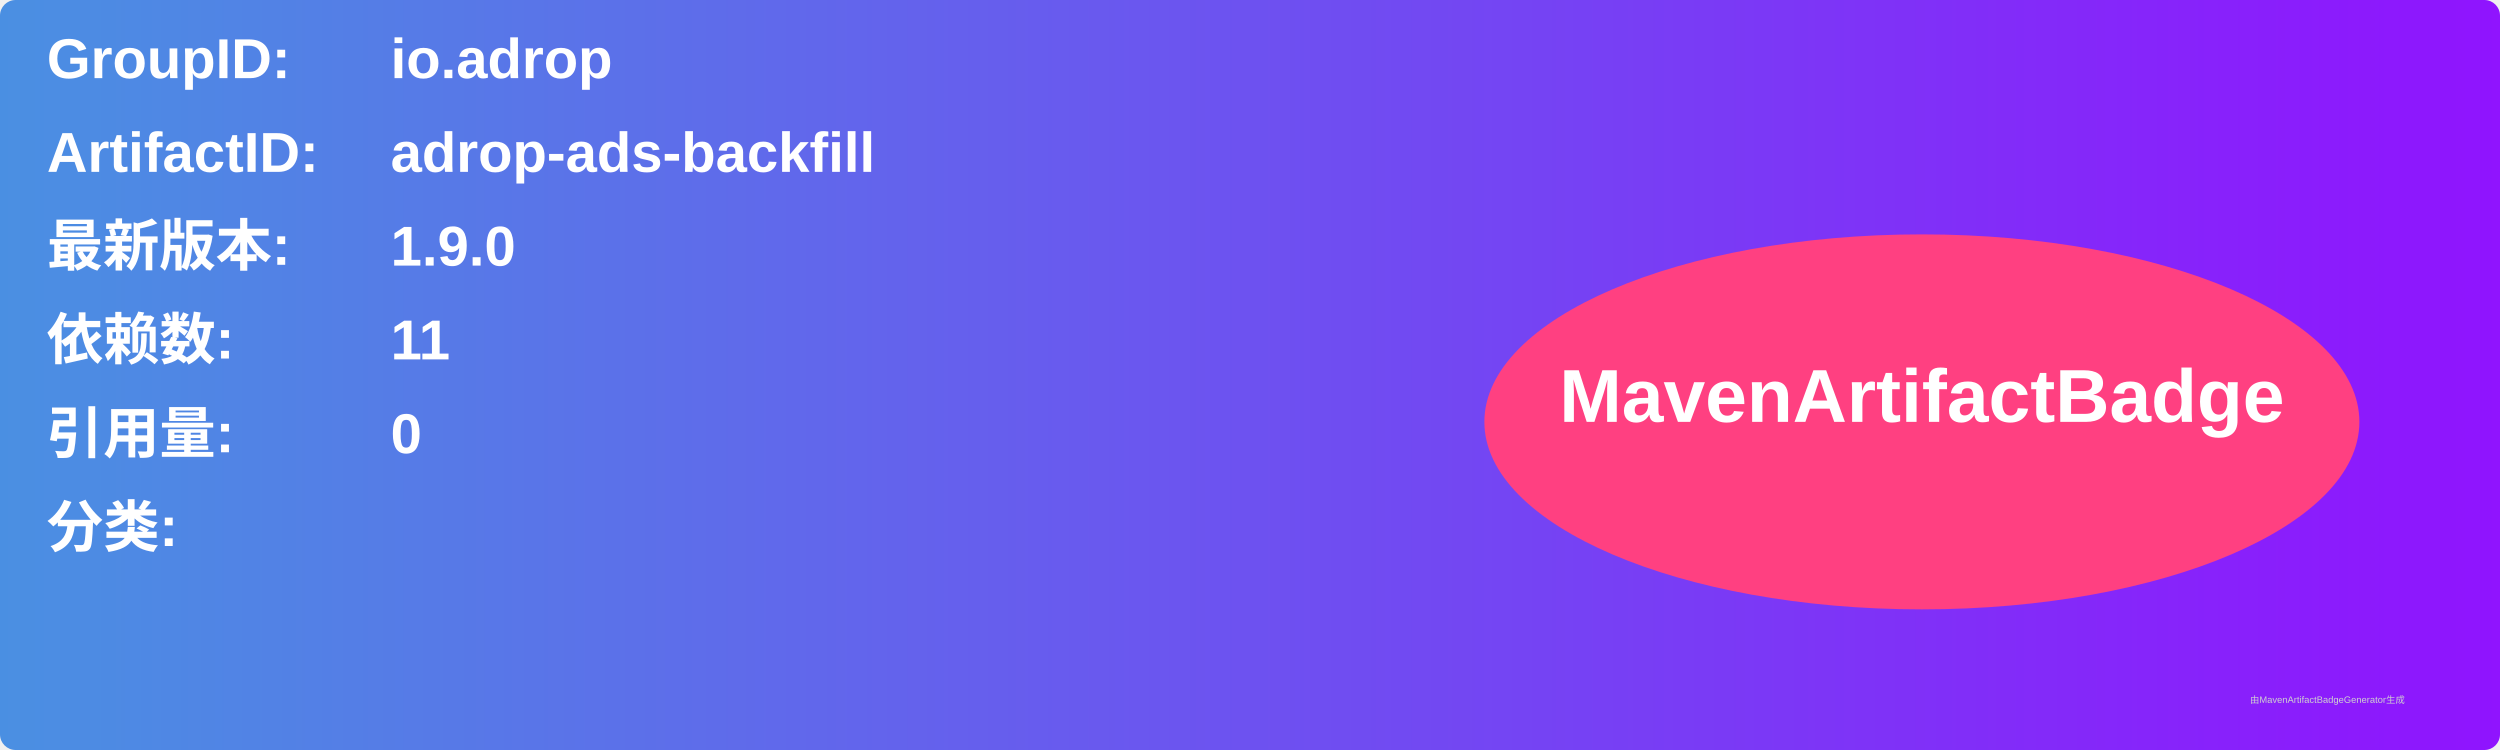
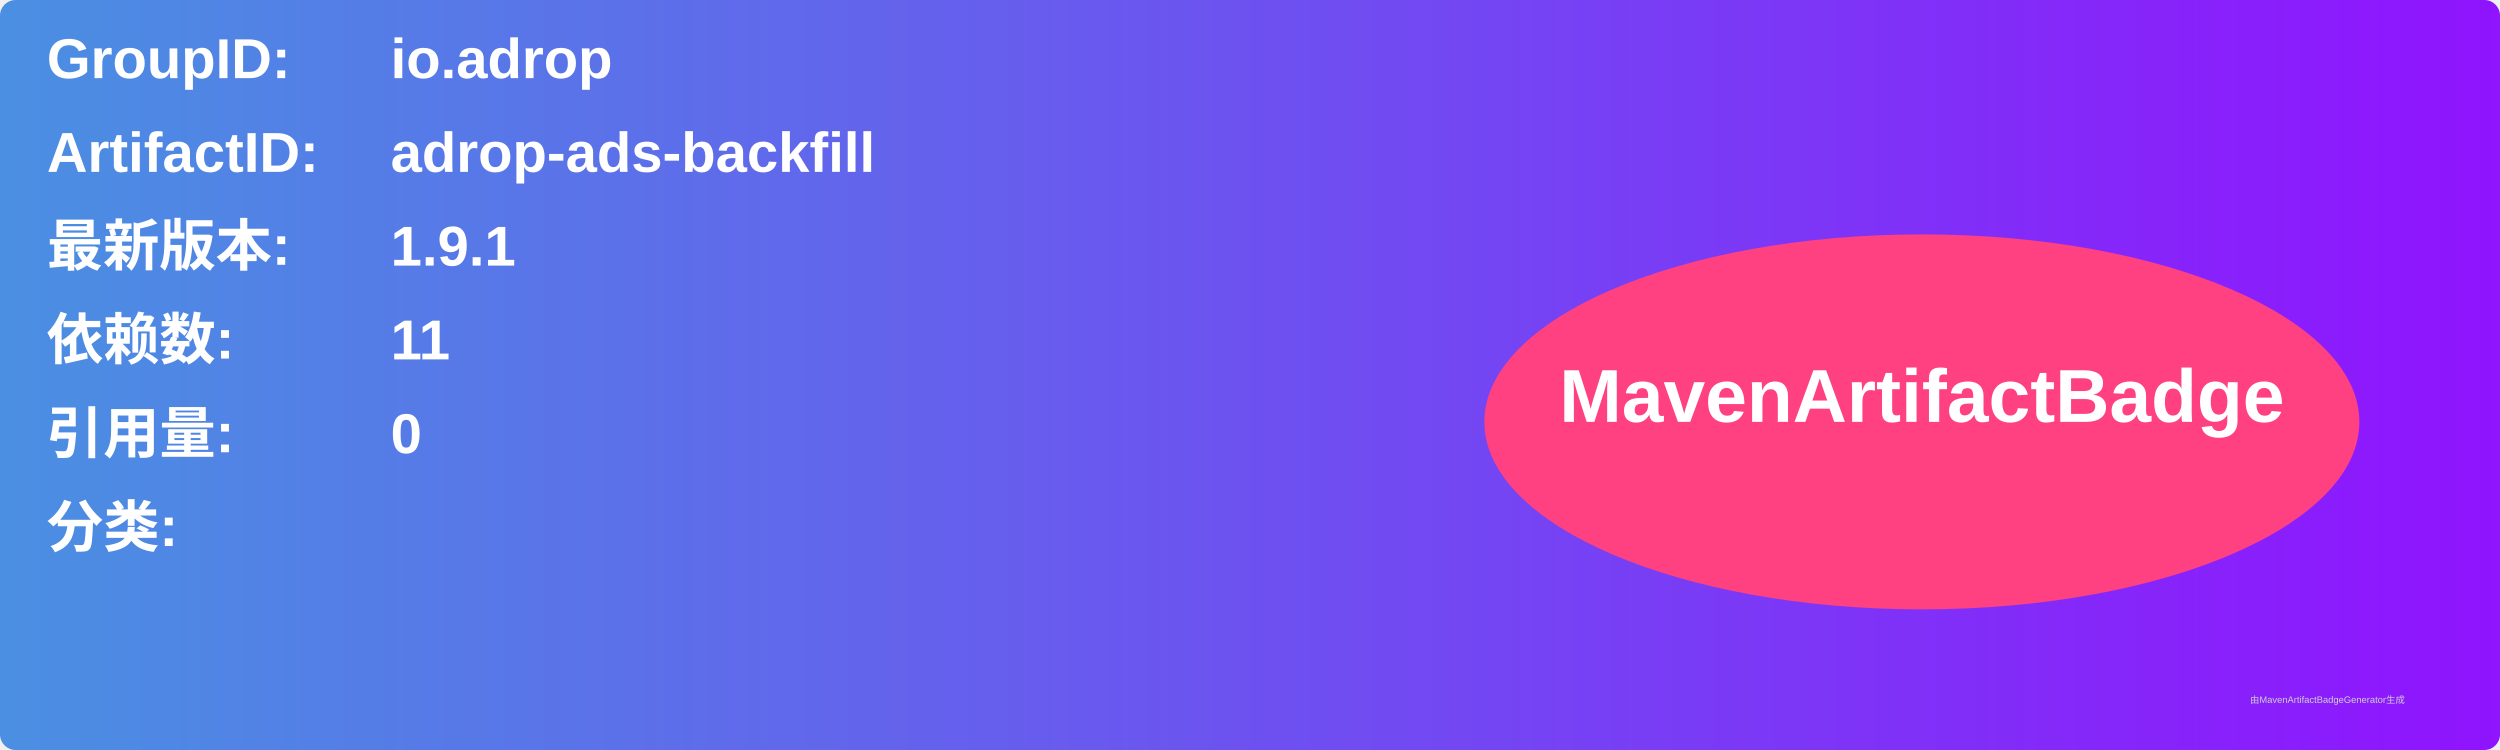
<svg xmlns="http://www.w3.org/2000/svg" width="800" height="240" viewBox="0 0 800 240">
  <linearGradient id="grad" x1="0%" y1="0%" x2="100%" y2="0%">
    <stop offset="0%" stop-color="#4a90e2" />
    <stop offset="100%" stop-color="#9013fe" />
  </linearGradient>
  <rect width="100%" height="100%" rx="5" ry="5" fill="url(#grad)" />
  <g transform="translate(15, 15)">
    <text x="0" y="10" font-family="Arial" font-size="18" fill="white" font-weight="bold" width="260">GroupID:</text>
    <text x="110" y="10" font-family="Arial" font-size="18" fill="white" font-weight="bold" width="460">io.adrop</text>
    <text x="0" y="40" font-family="Arial" font-size="18" fill="white" font-weight="bold" width="260">ArtifactID:</text>
    <text x="110" y="40" font-family="Arial" font-size="18" fill="white" font-weight="bold" width="460">adrop-ads-backfill</text>
    <text x="0" y="70" font-family="Arial" font-size="18" fill="white" font-weight="bold">最新版本:</text>
    <text x="110" y="70" font-family="Arial" font-size="18" fill="white" font-weight="bold">
-       <tspan font-weight="bold">1.9.0</tspan>
+       <tspan font-weight="bold">1.9.1</tspan>
    </text>
    <text x="0" y="100" font-family="Arial" font-size="18" fill="white" font-weight="bold">依赖数: </text>
    <text x="110" y="100" font-family="Arial" font-size="18" fill="white">
      <tspan font-weight="bold">11</tspan>
    </text>
    <text x="0" y="130" font-family="Arial" font-size="18" fill="white" font-weight="bold">引用量: </text>
    <text x="110" y="130" font-family="Arial" font-size="18" fill="white">
      <tspan font-weight="bold">0</tspan>
    </text>
    <text x="0" y="160" font-family="Arial" font-size="18" fill="white" font-weight="bold">分类:</text>
    <text x="10" y="190" font-family="Arial" font-size="10" fill="white">
      <tspan font-weight="bold" />
    </text>
    <ellipse cx="600" cy="120" rx="140" ry="60" fill="#ff4081" />
    <text x="600" y="120" text-anchor="middle" font-family="Arial" font-size="24" fill="white" font-weight="bold">MavenArtifactBadge</text>
  </g>
  <text x="720" y="225" font-family="Arial" font-size="3" fill="#d0d0d0">由MavenArtifactBadgeGenerator生成</text>
</svg>
